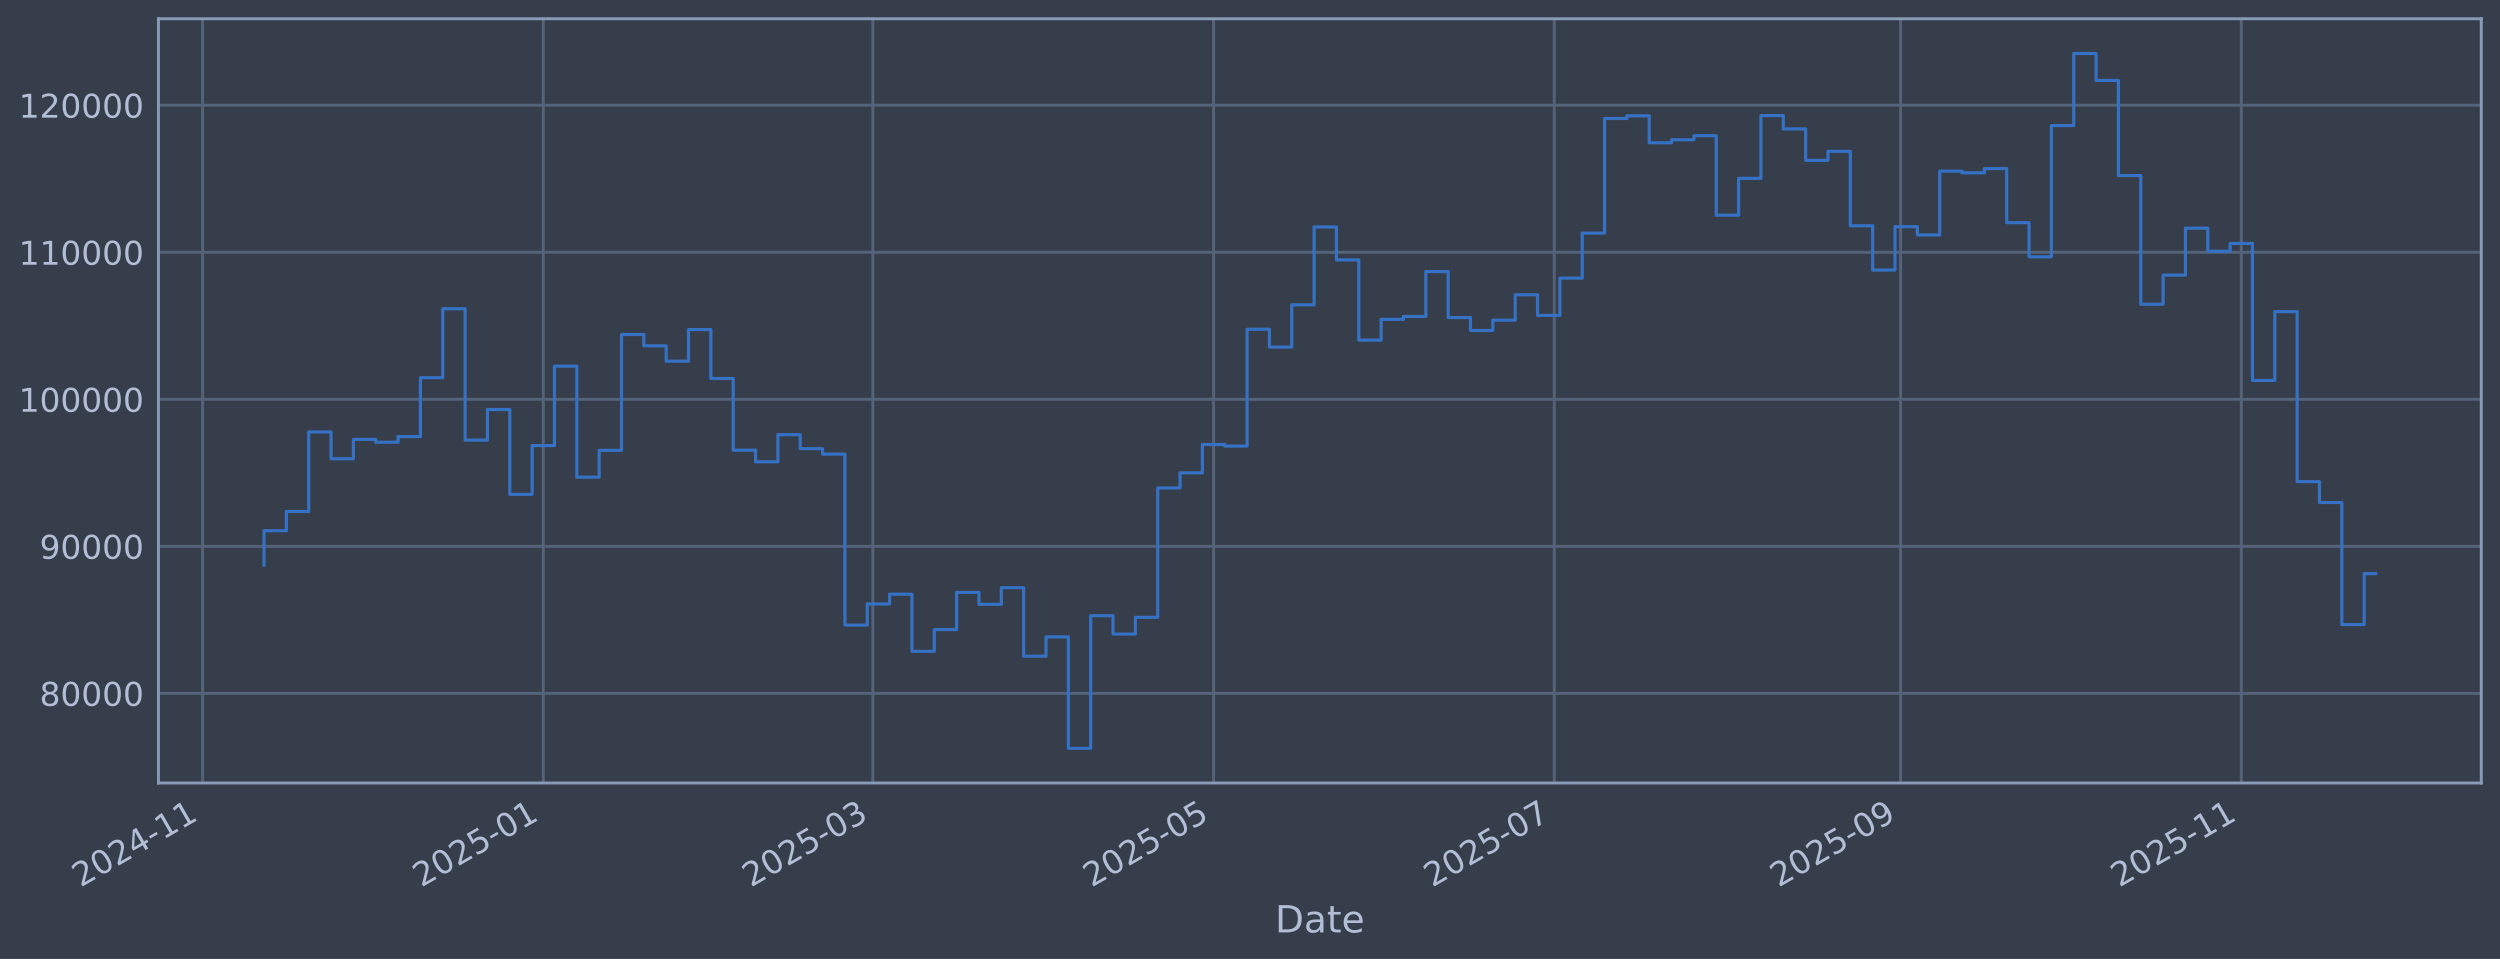
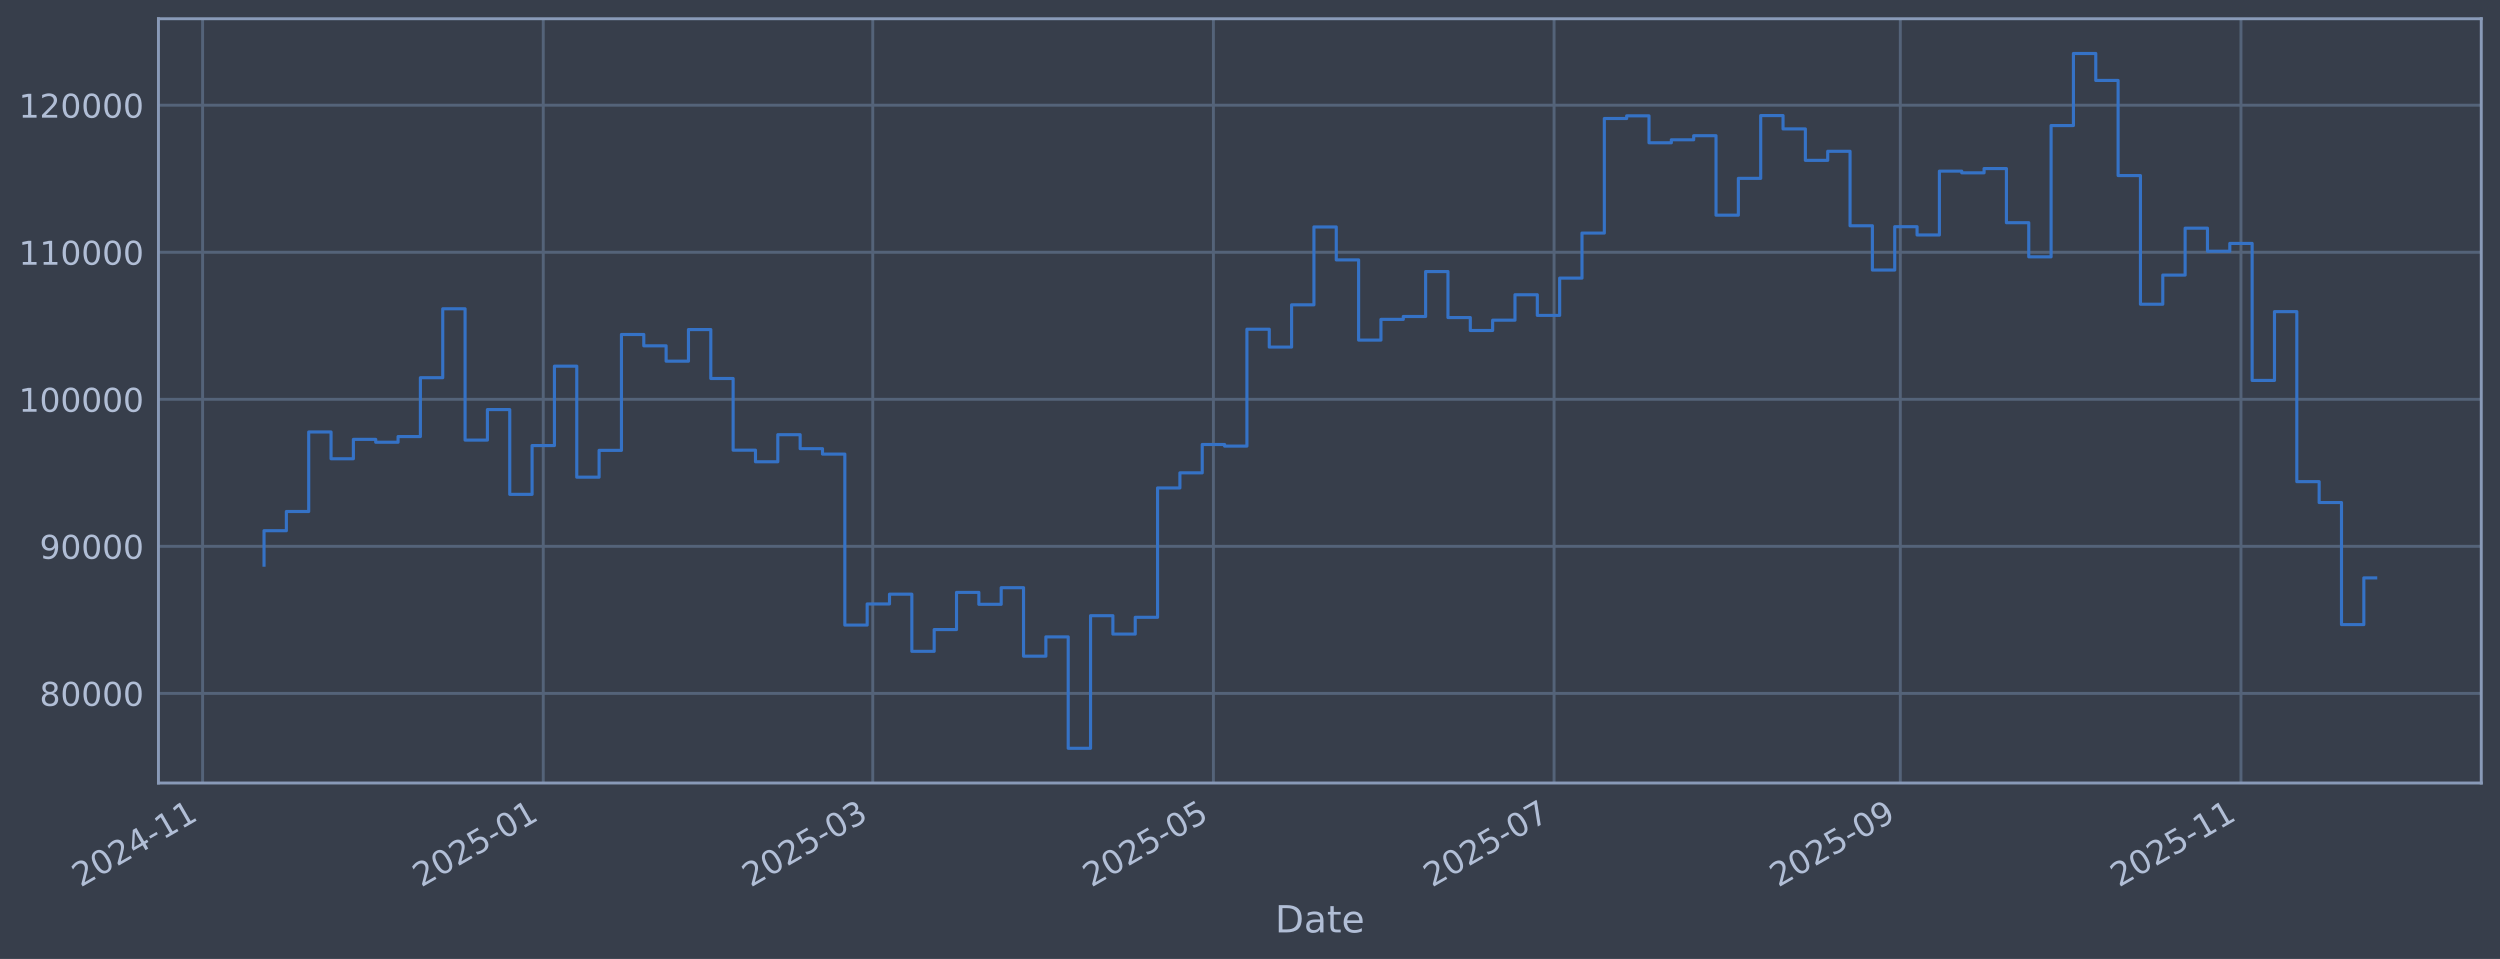
<svg xmlns="http://www.w3.org/2000/svg" xmlns:xlink="http://www.w3.org/1999/xlink" width="960.9pt" height="368.58pt" viewBox="0 0 960.9 368.58" version="1.1">
  <defs>
    <style type="text/css">*{stroke-linejoin: round; stroke-linecap: butt}</style>
  </defs>
  <g id="figure_1">
    <g id="patch_1">
      <path d="M 0 368.58  L 960.9 368.58  L 960.9 0  L 0 0  z " style="fill: #373e4b" />
    </g>
    <g id="axes_1">
      <g id="patch_2">
        <path d="M 60.901 300.96  L 953.701 300.96  L 953.701 7.2  L 60.901 7.2  z " style="fill: #373e4b" />
      </g>
      <g id="matplotlib.axis_1">
        <g id="xtick_1">
          <g id="line2d_1">
-             <path d="M 77.867 300.96  L 77.867 7.2  " clip-path="url(#p93d9f8f6ee)" style="fill: none; stroke: #546379; stroke-width: 1.12; stroke-linecap: square" />
+             <path d="M 77.871 300.96  L 77.871 7.2  " clip-path="url(#p08e428fd72)" style="fill: none; stroke: #546379; stroke-width: 1.12; stroke-linecap: square" />
          </g>
          <g id="line2d_2" />
          <g id="text_1">
-             <g style="fill: #b1bed6" transform="translate(30.96375 341.1745) rotate(-30) scale(0.126 -0.126)">
+             <g style="fill: #b1bed6" transform="translate(30.96767 341.1745) rotate(-30) scale(0.126 -0.126)">
              <defs>
                <path id="DejaVuSans-32" d="M 1228 531  L 3431 531  L 3431 0  L 469 0  L 469 531  Q 828 903 1448 1529  Q 2069 2156 2228 2338  Q 2531 2678 2651 2914  Q 2772 3150 2772 3378  Q 2772 3750 2511 3984  Q 2250 4219 1831 4219  Q 1534 4219 1204 4116  Q 875 4013 500 3803  L 500 4441  Q 881 4594 1212 4672  Q 1544 4750 1819 4750  Q 2544 4750 2975 4387  Q 3406 4025 3406 3419  Q 3406 3131 3298 2873  Q 3191 2616 2906 2266  Q 2828 2175 2409 1742  Q 1991 1309 1228 531  z " transform="scale(0.015625)" />
                <path id="DejaVuSans-30" d="M 2034 4250  Q 1547 4250 1301 3770  Q 1056 3291 1056 2328  Q 1056 1369 1301 889  Q 1547 409 2034 409  Q 2525 409 2770 889  Q 3016 1369 3016 2328  Q 3016 3291 2770 3770  Q 2525 4250 2034 4250  z M 2034 4750  Q 2819 4750 3233 4129  Q 3647 3509 3647 2328  Q 3647 1150 3233 529  Q 2819 -91 2034 -91  Q 1250 -91 836 529  Q 422 1150 422 2328  Q 422 3509 836 4129  Q 1250 4750 2034 4750  z " transform="scale(0.015625)" />
                <path id="DejaVuSans-34" d="M 2419 4116  L 825 1625  L 2419 1625  L 2419 4116  z M 2253 4666  L 3047 4666  L 3047 1625  L 3713 1625  L 3713 1100  L 3047 1100  L 3047 0  L 2419 0  L 2419 1100  L 313 1100  L 313 1709  L 2253 4666  z " transform="scale(0.015625)" />
                <path id="DejaVuSans-2d" d="M 313 2009  L 1997 2009  L 1997 1497  L 313 1497  L 313 2009  z " transform="scale(0.015625)" />
                <path id="DejaVuSans-31" d="M 794 531  L 1825 531  L 1825 4091  L 703 3866  L 703 4441  L 1819 4666  L 2450 4666  L 2450 531  L 3481 531  L 3481 0  L 794 0  L 794 531  z " transform="scale(0.015625)" />
              </defs>
              <use xlink:href="#DejaVuSans-32" />
              <use xlink:href="#DejaVuSans-30" transform="translate(63.62305 0)" />
              <use xlink:href="#DejaVuSans-32" transform="translate(127.2461 0)" />
              <use xlink:href="#DejaVuSans-34" transform="translate(190.8691 0)" />
              <use xlink:href="#DejaVuSans-2d" transform="translate(254.4922 0)" />
              <use xlink:href="#DejaVuSans-31" transform="translate(290.5762 0)" />
              <use xlink:href="#DejaVuSans-31" transform="translate(354.1992 0)" />
            </g>
          </g>
        </g>
        <g id="xtick_2">
          <g id="line2d_3">
-             <path d="M 208.825 300.96  L 208.825 7.2  " clip-path="url(#p93d9f8f6ee)" style="fill: none; stroke: #546379; stroke-width: 1.12; stroke-linecap: square" />
+             <path d="M 208.807 300.96  L 208.807 7.2  " clip-path="url(#p08e428fd72)" style="fill: none; stroke: #546379; stroke-width: 1.12; stroke-linecap: square" />
          </g>
          <g id="line2d_4" />
          <g id="text_2">
-             <g style="fill: #b1bed6" transform="translate(161.9213 341.1745) rotate(-30) scale(0.126 -0.126)">
+             <g style="fill: #b1bed6" transform="translate(161.9035 341.1745) rotate(-30) scale(0.126 -0.126)">
              <defs>
                <path id="DejaVuSans-35" d="M 691 4666  L 3169 4666  L 3169 4134  L 1269 4134  L 1269 2991  Q 1406 3038 1543 3061  Q 1681 3084 1819 3084  Q 2600 3084 3056 2656  Q 3513 2228 3513 1497  Q 3513 744 3044 326  Q 2575 -91 1722 -91  Q 1428 -91 1123 -41  Q 819 9 494 109  L 494 744  Q 775 591 1075 516  Q 1375 441 1709 441  Q 2250 441 2565 725  Q 2881 1009 2881 1497  Q 2881 1984 2565 2268  Q 2250 2553 1709 2553  Q 1456 2553 1204 2497  Q 953 2441 691 2322  L 691 4666  z " transform="scale(0.015625)" />
              </defs>
              <use xlink:href="#DejaVuSans-32" />
              <use xlink:href="#DejaVuSans-30" transform="translate(63.62305 0)" />
              <use xlink:href="#DejaVuSans-32" transform="translate(127.2461 0)" />
              <use xlink:href="#DejaVuSans-35" transform="translate(190.8691 0)" />
              <use xlink:href="#DejaVuSans-2d" transform="translate(254.4922 0)" />
              <use xlink:href="#DejaVuSans-30" transform="translate(290.5762 0)" />
              <use xlink:href="#DejaVuSans-31" transform="translate(354.1992 0)" />
            </g>
          </g>
        </g>
        <g id="xtick_3">
          <g id="line2d_5">
-             <path d="M 335.488 300.96  L 335.488 7.2  " clip-path="url(#p93d9f8f6ee)" style="fill: none; stroke: #546379; stroke-width: 1.12; stroke-linecap: square" />
+             <path d="M 335.45 300.96  L 335.45 7.2  " clip-path="url(#p08e428fd72)" style="fill: none; stroke: #546379; stroke-width: 1.12; stroke-linecap: square" />
          </g>
          <g id="line2d_6" />
          <g id="text_3">
-             <g style="fill: #b1bed6" transform="translate(288.5852 341.1745) rotate(-30) scale(0.126 -0.126)">
+             <g style="fill: #b1bed6" transform="translate(288.5463 341.1745) rotate(-30) scale(0.126 -0.126)">
              <defs>
                <path id="DejaVuSans-33" d="M 2597 2516  Q 3050 2419 3304 2112  Q 3559 1806 3559 1356  Q 3559 666 3084 287  Q 2609 -91 1734 -91  Q 1441 -91 1130 -33  Q 819 25 488 141  L 488 750  Q 750 597 1062 519  Q 1375 441 1716 441  Q 2309 441 2620 675  Q 2931 909 2931 1356  Q 2931 1769 2642 2001  Q 2353 2234 1838 2234  L 1294 2234  L 1294 2753  L 1863 2753  Q 2328 2753 2575 2939  Q 2822 3125 2822 3475  Q 2822 3834 2567 4026  Q 2313 4219 1838 4219  Q 1578 4219 1281 4162  Q 984 4106 628 3988  L 628 4550  Q 988 4650 1302 4700  Q 1616 4750 1894 4750  Q 2613 4750 3031 4423  Q 3450 4097 3450 3541  Q 3450 3153 3228 2886  Q 3006 2619 2597 2516  z " transform="scale(0.015625)" />
              </defs>
              <use xlink:href="#DejaVuSans-32" />
              <use xlink:href="#DejaVuSans-30" transform="translate(63.62305 0)" />
              <use xlink:href="#DejaVuSans-32" transform="translate(127.2461 0)" />
              <use xlink:href="#DejaVuSans-35" transform="translate(190.8691 0)" />
              <use xlink:href="#DejaVuSans-2d" transform="translate(254.4922 0)" />
              <use xlink:href="#DejaVuSans-30" transform="translate(290.5762 0)" />
              <use xlink:href="#DejaVuSans-33" transform="translate(354.1992 0)" />
            </g>
          </g>
        </g>
        <g id="xtick_4">
          <g id="line2d_7">
-             <path d="M 466.446 300.96  L 466.446 7.2  " clip-path="url(#p93d9f8f6ee)" style="fill: none; stroke: #546379; stroke-width: 1.12; stroke-linecap: square" />
+             <path d="M 466.385 300.96  L 466.385 7.2  " clip-path="url(#p08e428fd72)" style="fill: none; stroke: #546379; stroke-width: 1.12; stroke-linecap: square" />
          </g>
          <g id="line2d_8" />
          <g id="text_4">
-             <g style="fill: #b1bed6" transform="translate(419.5427 341.1745) rotate(-30) scale(0.126 -0.126)">
+             <g style="fill: #b1bed6" transform="translate(419.4821 341.1745) rotate(-30) scale(0.126 -0.126)">
              <use xlink:href="#DejaVuSans-32" />
              <use xlink:href="#DejaVuSans-30" transform="translate(63.62305 0)" />
              <use xlink:href="#DejaVuSans-32" transform="translate(127.2461 0)" />
              <use xlink:href="#DejaVuSans-35" transform="translate(190.8691 0)" />
              <use xlink:href="#DejaVuSans-2d" transform="translate(254.4922 0)" />
              <use xlink:href="#DejaVuSans-30" transform="translate(290.5762 0)" />
              <use xlink:href="#DejaVuSans-35" transform="translate(354.1992 0)" />
            </g>
          </g>
        </g>
        <g id="xtick_5">
          <g id="line2d_9">
-             <path d="M 597.404 300.96  L 597.404 7.2  " clip-path="url(#p93d9f8f6ee)" style="fill: none; stroke: #546379; stroke-width: 1.12; stroke-linecap: square" />
+             <path d="M 597.321 300.96  L 597.321 7.2  " clip-path="url(#p08e428fd72)" style="fill: none; stroke: #546379; stroke-width: 1.12; stroke-linecap: square" />
          </g>
          <g id="line2d_10" />
          <g id="text_5">
-             <g style="fill: #b1bed6" transform="translate(550.5003 341.1745) rotate(-30) scale(0.126 -0.126)">
+             <g style="fill: #b1bed6" transform="translate(550.4179 341.1745) rotate(-30) scale(0.126 -0.126)">
              <defs>
                <path id="DejaVuSans-37" d="M 525 4666  L 3525 4666  L 3525 4397  L 1831 0  L 1172 0  L 2766 4134  L 525 4134  L 525 4666  z " transform="scale(0.015625)" />
              </defs>
              <use xlink:href="#DejaVuSans-32" />
              <use xlink:href="#DejaVuSans-30" transform="translate(63.62305 0)" />
              <use xlink:href="#DejaVuSans-32" transform="translate(127.2461 0)" />
              <use xlink:href="#DejaVuSans-35" transform="translate(190.8691 0)" />
              <use xlink:href="#DejaVuSans-2d" transform="translate(254.4922 0)" />
              <use xlink:href="#DejaVuSans-30" transform="translate(290.5762 0)" />
              <use xlink:href="#DejaVuSans-37" transform="translate(354.1992 0)" />
            </g>
          </g>
        </g>
        <g id="xtick_6">
          <g id="line2d_11">
-             <path d="M 730.508 300.96  L 730.508 7.2  " clip-path="url(#p93d9f8f6ee)" style="fill: none; stroke: #546379; stroke-width: 1.12; stroke-linecap: square" />
+             <path d="M 730.404 300.96  L 730.404 7.2  " clip-path="url(#p08e428fd72)" style="fill: none; stroke: #546379; stroke-width: 1.12; stroke-linecap: square" />
          </g>
          <g id="line2d_12" />
          <g id="text_6">
-             <g style="fill: #b1bed6" transform="translate(683.6046 341.1745) rotate(-30) scale(0.126 -0.126)">
+             <g style="fill: #b1bed6" transform="translate(683.5002 341.1745) rotate(-30) scale(0.126 -0.126)">
              <defs>
                <path id="DejaVuSans-39" d="M 703 97  L 703 672  Q 941 559 1184 500  Q 1428 441 1663 441  Q 2288 441 2617 861  Q 2947 1281 2994 2138  Q 2813 1869 2534 1725  Q 2256 1581 1919 1581  Q 1219 1581 811 2004  Q 403 2428 403 3163  Q 403 3881 828 4315  Q 1253 4750 1959 4750  Q 2769 4750 3195 4129  Q 3622 3509 3622 2328  Q 3622 1225 3098 567  Q 2575 -91 1691 -91  Q 1453 -91 1209 -44  Q 966 3 703 97  z M 1959 2075  Q 2384 2075 2632 2365  Q 2881 2656 2881 3163  Q 2881 3666 2632 3958  Q 2384 4250 1959 4250  Q 1534 4250 1286 3958  Q 1038 3666 1038 3163  Q 1038 2656 1286 2365  Q 1534 2075 1959 2075  z " transform="scale(0.015625)" />
              </defs>
              <use xlink:href="#DejaVuSans-32" />
              <use xlink:href="#DejaVuSans-30" transform="translate(63.62305 0)" />
              <use xlink:href="#DejaVuSans-32" transform="translate(127.2461 0)" />
              <use xlink:href="#DejaVuSans-35" transform="translate(190.8691 0)" />
              <use xlink:href="#DejaVuSans-2d" transform="translate(254.4922 0)" />
              <use xlink:href="#DejaVuSans-30" transform="translate(290.5762 0)" />
              <use xlink:href="#DejaVuSans-39" transform="translate(354.1992 0)" />
            </g>
          </g>
        </g>
        <g id="xtick_7">
          <g id="line2d_13">
-             <path d="M 861.465 300.96  L 861.465 7.2  " clip-path="url(#p93d9f8f6ee)" style="fill: none; stroke: #546379; stroke-width: 1.12; stroke-linecap: square" />
+             <path d="M 861.339 300.96  L 861.339 7.2  " clip-path="url(#p08e428fd72)" style="fill: none; stroke: #546379; stroke-width: 1.12; stroke-linecap: square" />
          </g>
          <g id="line2d_14" />
          <g id="text_7">
-             <g style="fill: #b1bed6" transform="translate(814.5622 341.1745) rotate(-30) scale(0.126 -0.126)">
+             <g style="fill: #b1bed6" transform="translate(814.436 341.1745) rotate(-30) scale(0.126 -0.126)">
              <use xlink:href="#DejaVuSans-32" />
              <use xlink:href="#DejaVuSans-30" transform="translate(63.62305 0)" />
              <use xlink:href="#DejaVuSans-32" transform="translate(127.2461 0)" />
              <use xlink:href="#DejaVuSans-35" transform="translate(190.8691 0)" />
              <use xlink:href="#DejaVuSans-2d" transform="translate(254.4922 0)" />
              <use xlink:href="#DejaVuSans-31" transform="translate(290.5762 0)" />
              <use xlink:href="#DejaVuSans-31" transform="translate(354.1992 0)" />
            </g>
          </g>
        </g>
        <g id="text_8">
          <g style="fill: #b1bed6" transform="translate(490.0914 358.3856) scale(0.144 -0.144)">
            <defs>
              <path id="DejaVuSans-44" d="M 1259 4147  L 1259 519  L 2022 519  Q 2988 519 3436 956  Q 3884 1394 3884 2338  Q 3884 3275 3436 3711  Q 2988 4147 2022 4147  L 1259 4147  z M 628 4666  L 1925 4666  Q 3281 4666 3915 4102  Q 4550 3538 4550 2338  Q 4550 1131 3912 565  Q 3275 0 1925 0  L 628 0  L 628 4666  z " transform="scale(0.015625)" />
              <path id="DejaVuSans-61" d="M 2194 1759  Q 1497 1759 1228 1600  Q 959 1441 959 1056  Q 959 750 1161 570  Q 1363 391 1709 391  Q 2188 391 2477 730  Q 2766 1069 2766 1631  L 2766 1759  L 2194 1759  z M 3341 1997  L 3341 0  L 2766 0  L 2766 531  Q 2569 213 2275 61  Q 1981 -91 1556 -91  Q 1019 -91 701 211  Q 384 513 384 1019  Q 384 1609 779 1909  Q 1175 2209 1959 2209  L 2766 2209  L 2766 2266  Q 2766 2663 2505 2880  Q 2244 3097 1772 3097  Q 1472 3097 1187 3025  Q 903 2953 641 2809  L 641 3341  Q 956 3463 1253 3523  Q 1550 3584 1831 3584  Q 2591 3584 2966 3190  Q 3341 2797 3341 1997  z " transform="scale(0.015625)" />
              <path id="DejaVuSans-74" d="M 1172 4494  L 1172 3500  L 2356 3500  L 2356 3053  L 1172 3053  L 1172 1153  Q 1172 725 1289 603  Q 1406 481 1766 481  L 2356 481  L 2356 0  L 1766 0  Q 1100 0 847 248  Q 594 497 594 1153  L 594 3053  L 172 3053  L 172 3500  L 594 3500  L 594 4494  L 1172 4494  z " transform="scale(0.015625)" />
              <path id="DejaVuSans-65" d="M 3597 1894  L 3597 1613  L 953 1613  Q 991 1019 1311 708  Q 1631 397 2203 397  Q 2534 397 2845 478  Q 3156 559 3463 722  L 3463 178  Q 3153 47 2828 -22  Q 2503 -91 2169 -91  Q 1331 -91 842 396  Q 353 884 353 1716  Q 353 2575 817 3079  Q 1281 3584 2069 3584  Q 2775 3584 3186 3129  Q 3597 2675 3597 1894  z M 3022 2063  Q 3016 2534 2758 2815  Q 2500 3097 2075 3097  Q 1594 3097 1305 2825  Q 1016 2553 972 2059  L 3022 2063  z " transform="scale(0.015625)" />
            </defs>
            <use xlink:href="#DejaVuSans-44" />
            <use xlink:href="#DejaVuSans-61" transform="translate(77.00195 0)" />
            <use xlink:href="#DejaVuSans-74" transform="translate(138.2812 0)" />
            <use xlink:href="#DejaVuSans-65" transform="translate(177.4902 0)" />
          </g>
        </g>
      </g>
      <g id="matplotlib.axis_2">
        <g id="ytick_1">
          <g id="line2d_15">
-             <path d="M 60.901 266.507  L 953.701 266.507  " clip-path="url(#p93d9f8f6ee)" style="fill: none; stroke: #546379; stroke-width: 1.12; stroke-linecap: square" />
+             <path d="M 60.901 266.507  L 953.701 266.507  " clip-path="url(#p08e428fd72)" style="fill: none; stroke: #546379; stroke-width: 1.12; stroke-linecap: square" />
          </g>
          <g id="line2d_16" />
          <g id="text_9">
            <g style="fill: #b1bed6" transform="translate(15.21675 271.2944) scale(0.126 -0.126)">
              <defs>
                <path id="DejaVuSans-38" d="M 2034 2216  Q 1584 2216 1326 1975  Q 1069 1734 1069 1313  Q 1069 891 1326 650  Q 1584 409 2034 409  Q 2484 409 2743 651  Q 3003 894 3003 1313  Q 3003 1734 2745 1975  Q 2488 2216 2034 2216  z M 1403 2484  Q 997 2584 770 2862  Q 544 3141 544 3541  Q 544 4100 942 4425  Q 1341 4750 2034 4750  Q 2731 4750 3128 4425  Q 3525 4100 3525 3541  Q 3525 3141 3298 2862  Q 3072 2584 2669 2484  Q 3125 2378 3379 2068  Q 3634 1759 3634 1313  Q 3634 634 3220 271  Q 2806 -91 2034 -91  Q 1263 -91 848 271  Q 434 634 434 1313  Q 434 1759 690 2068  Q 947 2378 1403 2484  z M 1172 3481  Q 1172 3119 1398 2916  Q 1625 2713 2034 2713  Q 2441 2713 2670 2916  Q 2900 3119 2900 3481  Q 2900 3844 2670 4047  Q 2441 4250 2034 4250  Q 1625 4250 1398 4047  Q 1172 3844 1172 3481  z " transform="scale(0.015625)" />
              </defs>
              <use xlink:href="#DejaVuSans-38" />
              <use xlink:href="#DejaVuSans-30" transform="translate(63.62305 0)" />
              <use xlink:href="#DejaVuSans-30" transform="translate(127.2461 0)" />
              <use xlink:href="#DejaVuSans-30" transform="translate(190.8691 0)" />
              <use xlink:href="#DejaVuSans-30" transform="translate(254.4922 0)" />
            </g>
          </g>
        </g>
        <g id="ytick_2">
          <g id="line2d_17">
-             <path d="M 60.901 209.991  L 953.701 209.991  " clip-path="url(#p93d9f8f6ee)" style="fill: none; stroke: #546379; stroke-width: 1.12; stroke-linecap: square" />
+             <path d="M 60.901 209.991  L 953.701 209.991  " clip-path="url(#p08e428fd72)" style="fill: none; stroke: #546379; stroke-width: 1.12; stroke-linecap: square" />
          </g>
          <g id="line2d_18" />
          <g id="text_10">
            <g style="fill: #b1bed6" transform="translate(15.21675 214.7784) scale(0.126 -0.126)">
              <use xlink:href="#DejaVuSans-39" />
              <use xlink:href="#DejaVuSans-30" transform="translate(63.62305 0)" />
              <use xlink:href="#DejaVuSans-30" transform="translate(127.2461 0)" />
              <use xlink:href="#DejaVuSans-30" transform="translate(190.8691 0)" />
              <use xlink:href="#DejaVuSans-30" transform="translate(254.4922 0)" />
            </g>
          </g>
        </g>
        <g id="ytick_3">
          <g id="line2d_19">
-             <path d="M 60.901 153.475  L 953.701 153.475  " clip-path="url(#p93d9f8f6ee)" style="fill: none; stroke: #546379; stroke-width: 1.12; stroke-linecap: square" />
+             <path d="M 60.901 153.475  L 953.701 153.475  " clip-path="url(#p08e428fd72)" style="fill: none; stroke: #546379; stroke-width: 1.12; stroke-linecap: square" />
          </g>
          <g id="line2d_20" />
          <g id="text_11">
            <g style="fill: #b1bed6" transform="translate(7.2 158.2624) scale(0.126 -0.126)">
              <use xlink:href="#DejaVuSans-31" />
              <use xlink:href="#DejaVuSans-30" transform="translate(63.62305 0)" />
              <use xlink:href="#DejaVuSans-30" transform="translate(127.2461 0)" />
              <use xlink:href="#DejaVuSans-30" transform="translate(190.8691 0)" />
              <use xlink:href="#DejaVuSans-30" transform="translate(254.4922 0)" />
              <use xlink:href="#DejaVuSans-30" transform="translate(318.1152 0)" />
            </g>
          </g>
        </g>
        <g id="ytick_4">
          <g id="line2d_21">
-             <path d="M 60.901 96.959  L 953.701 96.959  " clip-path="url(#p93d9f8f6ee)" style="fill: none; stroke: #546379; stroke-width: 1.12; stroke-linecap: square" />
+             <path d="M 60.901 96.959  L 953.701 96.959  " clip-path="url(#p08e428fd72)" style="fill: none; stroke: #546379; stroke-width: 1.12; stroke-linecap: square" />
          </g>
          <g id="line2d_22" />
          <g id="text_12">
            <g style="fill: #b1bed6" transform="translate(7.2 101.7464) scale(0.126 -0.126)">
              <use xlink:href="#DejaVuSans-31" />
              <use xlink:href="#DejaVuSans-31" transform="translate(63.62305 0)" />
              <use xlink:href="#DejaVuSans-30" transform="translate(127.2461 0)" />
              <use xlink:href="#DejaVuSans-30" transform="translate(190.8691 0)" />
              <use xlink:href="#DejaVuSans-30" transform="translate(254.4922 0)" />
              <use xlink:href="#DejaVuSans-30" transform="translate(318.1152 0)" />
            </g>
          </g>
        </g>
        <g id="ytick_5">
          <g id="line2d_23">
-             <path d="M 60.901 40.443  L 953.701 40.443  " clip-path="url(#p93d9f8f6ee)" style="fill: none; stroke: #546379; stroke-width: 1.12; stroke-linecap: square" />
+             <path d="M 60.901 40.443  L 953.701 40.443  " clip-path="url(#p08e428fd72)" style="fill: none; stroke: #546379; stroke-width: 1.12; stroke-linecap: square" />
          </g>
          <g id="line2d_24" />
          <g id="text_13">
            <g style="fill: #b1bed6" transform="translate(7.2 45.23038) scale(0.126 -0.126)">
              <use xlink:href="#DejaVuSans-31" />
              <use xlink:href="#DejaVuSans-32" transform="translate(63.62305 0)" />
              <use xlink:href="#DejaVuSans-30" transform="translate(127.2461 0)" />
              <use xlink:href="#DejaVuSans-30" transform="translate(190.8691 0)" />
              <use xlink:href="#DejaVuSans-30" transform="translate(254.4922 0)" />
              <use xlink:href="#DejaVuSans-30" transform="translate(318.1152 0)" />
            </g>
          </g>
        </g>
      </g>
      <g id="line2d_25">
-         <path d="M 101.482 217.227  L 101.482 203.982  L 110.07 203.982  L 110.07 196.6  L 118.657 196.6  L 118.657 166.039  L 127.244 166.039  L 127.244 176.325  L 135.832 176.325  L 135.832 168.884  L 144.419 168.884  L 144.419 169.981  L 153.007 169.981  L 153.007 167.799  L 161.594 167.799  L 161.594 145.181  L 170.181 145.181  L 170.181 118.684  L 178.769 118.684  L 178.769 169.15  L 187.356 169.15  L 187.356 157.431  L 195.944 157.431  L 195.944 190.005  L 204.531 190.005  L 204.531 171.257  L 213.118 171.257  L 213.118 140.741  L 221.706 140.741  L 221.706 183.414  L 230.293 183.414  L 230.293 173.103  L 238.88 173.103  L 238.88 128.558  L 247.468 128.558  L 247.468 132.92  L 256.055 132.92  L 256.055 138.823  L 264.643 138.823  L 264.643 126.664  L 273.23 126.664  L 273.23 145.48  L 281.817 145.48  L 281.817 173.026  L 290.405 173.026  L 290.405 177.483  L 298.992 177.483  L 298.992 167.075  L 307.579 167.075  L 307.579 172.449  L 316.167 172.449  L 316.167 174.529  L 324.754 174.529  L 324.754 240.251  L 333.342 240.251  L 333.342 232.136  L 341.929 232.136  L 341.929 228.384  L 350.516 228.384  L 350.516 250.348  L 359.104 250.348  L 359.104 241.982  L 367.691 241.982  L 367.691 227.695  L 376.278 227.695  L 376.278 232.275  L 384.866 232.275  L 384.866 225.885  L 393.453 225.885  L 393.453 252.202  L 402.041 252.202  L 402.041 244.794  L 410.628 244.794  L 410.628 287.607  L 419.215 287.607  L 419.215 236.648  L 427.803 236.648  L 427.803 243.711  L 436.39 243.711  L 436.39 237.274  L 444.978 237.274  L 444.978 187.55  L 453.565 187.55  L 453.565 181.744  L 462.152 181.744  L 462.152 170.843  L 470.74 170.843  L 470.74 171.457  L 479.327 171.457  L 479.327 126.538  L 487.914 126.538  L 487.914 133.4  L 496.502 133.4  L 496.502 117.165  L 505.089 117.165  L 505.089 87.226  L 513.677 87.226  L 513.677 99.891  L 522.264 99.891  L 522.264 130.713  L 530.851 130.713  L 530.851 122.762  L 539.439 122.762  L 539.439 121.64  L 548.026 121.64  L 548.026 104.371  L 556.613 104.371  L 556.613 122.06  L 565.201 122.06  L 565.201 127.024  L 573.788 127.024  L 573.788 123.068  L 582.376 123.068  L 582.376 113.291  L 590.963 113.291  L 590.963 121.228  L 599.55 121.228  L 599.55 106.889  L 608.138 106.889  L 608.138 89.583  L 616.725 89.583  L 616.725 45.556  L 625.313 45.556  L 625.313 44.53  L 633.9 44.53  L 633.9 54.873  L 642.487 54.873  L 642.487 53.734  L 651.075 53.734  L 651.075 52.167  L 659.662 52.167  L 659.662 82.708  L 668.249 82.708  L 668.249 68.563  L 676.837 68.563  L 676.837 44.425  L 685.424 44.425  L 685.424 49.554  L 694.012 49.554  L 694.012 61.631  L 702.599 61.631  L 702.599 58.15  L 711.186 58.15  L 711.186 86.767  L 719.774 86.767  L 719.774 103.793  L 728.361 103.793  L 728.361 87.139  L 736.948 87.139  L 736.948 90.316  L 745.536 90.316  L 745.536 65.776  L 754.123 65.776  L 754.123 66.427  L 762.711 66.427  L 762.711 64.794  L 771.298 64.794  L 771.298 85.598  L 779.885 85.598  L 779.885 98.718  L 788.473 98.718  L 788.473 48.256  L 797.06 48.256  L 797.06 20.553  L 805.648 20.553  L 805.648 30.924  L 814.235 30.924  L 814.235 67.478  L 822.822 67.478  L 822.822 116.932  L 831.41 116.932  L 831.41 105.73  L 839.997 105.73  L 839.997 87.704  L 848.584 87.704  L 848.584 96.572  L 857.172 96.572  L 857.172 93.557  L 865.759 93.557  L 865.759 146.227  L 874.347 146.227  L 874.347 119.779  L 882.934 119.779  L 882.934 185.129  L 891.521 185.129  L 891.521 193.155  L 900.109 193.155  L 900.109 240.071  L 908.696 240.071  L 908.696 220.489  L 913.119 220.489  L 913.119 220.489  " clip-path="url(#p93d9f8f6ee)" style="fill: none; stroke: #3572c6; stroke-width: 1.2; stroke-linecap: square" />
+         <path d="M 101.482 217.227  L 101.482 203.982  L 110.068 203.982  L 110.068 196.6  L 118.654 196.6  L 118.654 166.039  L 127.24 166.039  L 127.24 176.325  L 135.826 176.325  L 135.826 168.884  L 144.412 168.884  L 144.412 169.981  L 152.998 169.981  L 152.998 167.799  L 161.584 167.799  L 161.584 145.181  L 170.17 145.181  L 170.17 118.684  L 178.756 118.684  L 178.756 169.15  L 187.342 169.15  L 187.342 157.431  L 195.928 157.431  L 195.928 190.005  L 204.514 190.005  L 204.514 171.257  L 213.1 171.257  L 213.1 140.741  L 221.686 140.741  L 221.686 183.414  L 230.272 183.414  L 230.272 173.103  L 238.858 173.103  L 238.858 128.558  L 247.444 128.558  L 247.444 132.92  L 256.03 132.92  L 256.03 138.823  L 264.615 138.823  L 264.615 126.664  L 273.201 126.664  L 273.201 145.48  L 281.787 145.48  L 281.787 173.026  L 290.373 173.026  L 290.373 177.483  L 298.959 177.483  L 298.959 167.075  L 307.545 167.075  L 307.545 172.449  L 316.131 172.449  L 316.131 174.529  L 324.717 174.529  L 324.717 240.251  L 333.303 240.251  L 333.303 232.136  L 341.889 232.136  L 341.889 228.384  L 350.475 228.384  L 350.475 250.348  L 359.061 250.348  L 359.061 241.982  L 367.647 241.982  L 367.647 227.695  L 376.233 227.695  L 376.233 232.275  L 384.819 232.275  L 384.819 225.885  L 393.405 225.885  L 393.405 252.202  L 401.991 252.202  L 401.991 244.794  L 410.577 244.794  L 410.577 287.607  L 419.163 287.607  L 419.163 236.648  L 427.749 236.648  L 427.749 243.711  L 436.335 243.711  L 436.335 237.274  L 444.921 237.274  L 444.921 187.55  L 453.506 187.55  L 453.506 181.744  L 462.092 181.744  L 462.092 170.843  L 470.678 170.843  L 470.678 171.457  L 479.264 171.457  L 479.264 126.538  L 487.85 126.538  L 487.85 133.4  L 496.436 133.4  L 496.436 117.165  L 505.022 117.165  L 505.022 87.226  L 513.608 87.226  L 513.608 99.891  L 522.194 99.891  L 522.194 130.713  L 530.78 130.713  L 530.78 122.762  L 539.366 122.762  L 539.366 121.64  L 547.952 121.64  L 547.952 104.371  L 556.538 104.371  L 556.538 122.06  L 565.124 122.06  L 565.124 127.024  L 573.71 127.024  L 573.71 123.068  L 582.296 123.068  L 582.296 113.291  L 590.882 113.291  L 590.882 121.228  L 599.468 121.228  L 599.468 106.889  L 608.054 106.889  L 608.054 89.583  L 616.64 89.583  L 616.64 45.556  L 625.226 45.556  L 625.226 44.53  L 633.812 44.53  L 633.812 54.873  L 642.397 54.873  L 642.397 53.734  L 650.983 53.734  L 650.983 52.167  L 659.569 52.167  L 659.569 82.708  L 668.155 82.708  L 668.155 68.563  L 676.741 68.563  L 676.741 44.425  L 685.327 44.425  L 685.327 49.554  L 693.913 49.554  L 693.913 61.631  L 702.499 61.631  L 702.499 58.15  L 711.085 58.15  L 711.085 86.767  L 719.671 86.767  L 719.671 103.793  L 728.257 103.793  L 728.257 87.139  L 736.843 87.139  L 736.843 90.316  L 745.429 90.316  L 745.429 65.776  L 754.015 65.776  L 754.015 66.427  L 762.601 66.427  L 762.601 64.794  L 771.187 64.794  L 771.187 85.598  L 779.773 85.598  L 779.773 98.718  L 788.359 98.718  L 788.359 48.256  L 796.945 48.256  L 796.945 20.553  L 805.531 20.553  L 805.531 30.924  L 814.117 30.924  L 814.117 67.478  L 822.703 67.478  L 822.703 116.932  L 831.288 116.932  L 831.288 105.73  L 839.874 105.73  L 839.874 87.704  L 848.46 87.704  L 848.46 96.572  L 857.046 96.572  L 857.046 93.557  L 865.632 93.557  L 865.632 146.227  L 874.218 146.227  L 874.218 119.779  L 882.804 119.779  L 882.804 185.129  L 891.39 185.129  L 891.39 193.155  L 899.976 193.155  L 899.976 240.071  L 908.562 240.071  L 908.562 222.123  L 913.119 222.123  L 913.119 222.123  " clip-path="url(#p08e428fd72)" style="fill: none; stroke: #3572c6; stroke-width: 1.2; stroke-linecap: square" />
      </g>
      <g id="patch_3">
        <path d="M 60.901 300.96  L 60.901 7.2  " style="fill: none; stroke: #899ab8; stroke-width: 1.12; stroke-linejoin: miter; stroke-linecap: square" />
      </g>
      <g id="patch_4">
        <path d="M 953.701 300.96  L 953.701 7.2  " style="fill: none; stroke: #899ab8; stroke-width: 1.12; stroke-linejoin: miter; stroke-linecap: square" />
      </g>
      <g id="patch_5">
        <path d="M 60.901 300.96  L 953.701 300.96  " style="fill: none; stroke: #899ab8; stroke-width: 1.12; stroke-linejoin: miter; stroke-linecap: square" />
      </g>
      <g id="patch_6">
        <path d="M 60.901 7.2  L 953.701 7.2  " style="fill: none; stroke: #899ab8; stroke-width: 1.12; stroke-linejoin: miter; stroke-linecap: square" />
      </g>
    </g>
  </g>
  <defs>
-     <clipPath id="p93d9f8f6ee">
+     <clipPath id="p08e428fd72">
      <rect x="60.901" y="7.2" width="892.8" height="293.76" />
    </clipPath>
  </defs>
</svg>
